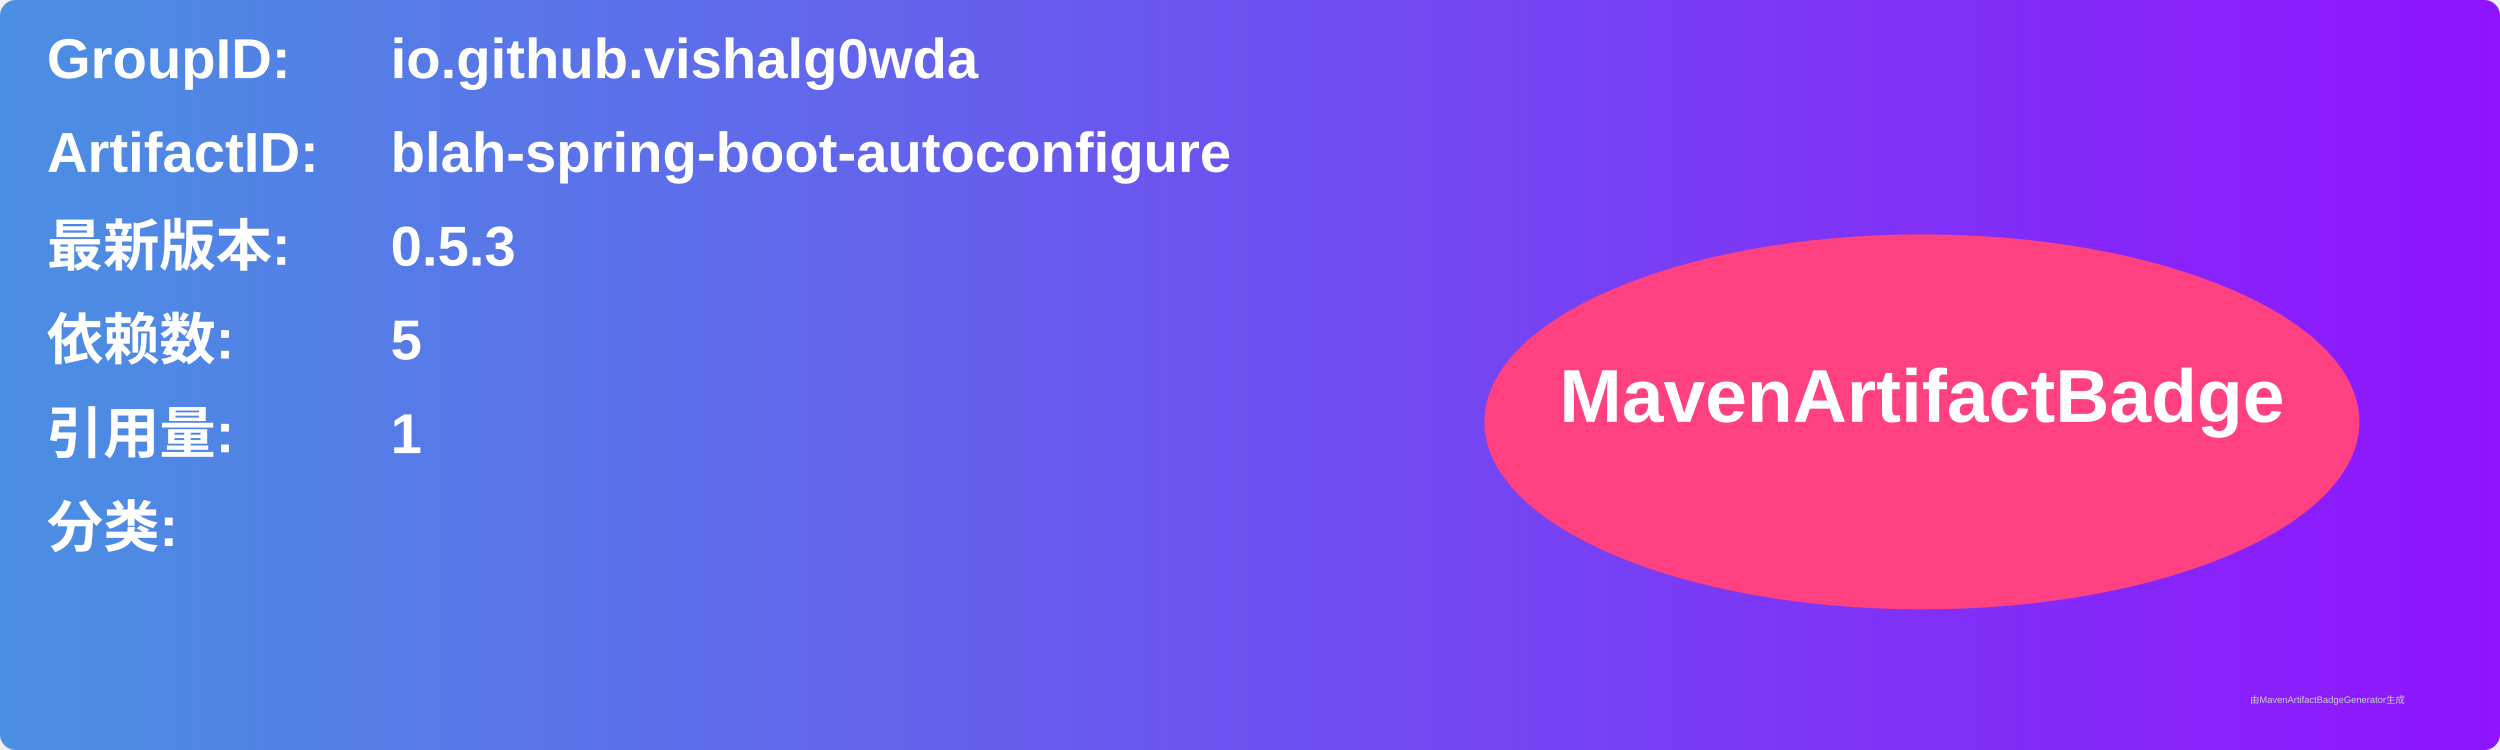
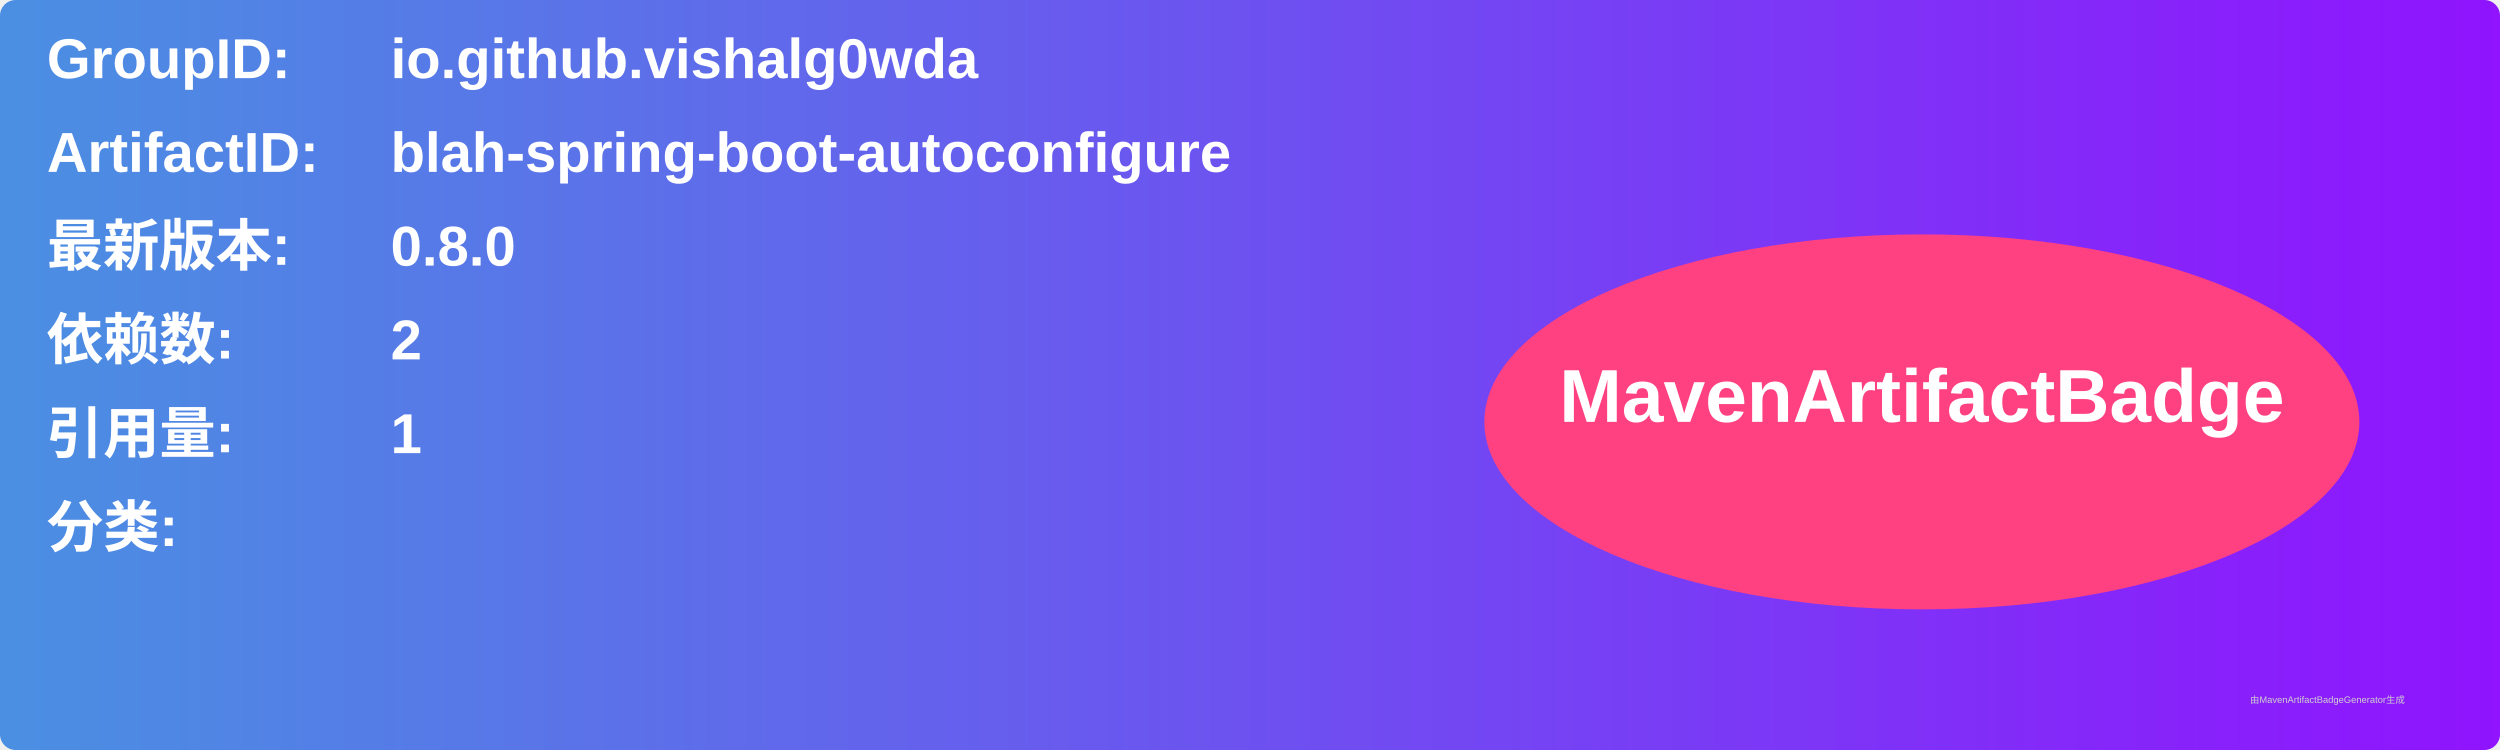
<svg xmlns="http://www.w3.org/2000/svg" width="800" height="240" viewBox="0 0 800 240">
  <linearGradient id="grad" x1="0%" y1="0%" x2="100%" y2="0%">
    <stop offset="0%" stop-color="#4a90e2" />
    <stop offset="100%" stop-color="#9013fe" />
  </linearGradient>
  <rect width="100%" height="100%" rx="5" ry="5" fill="url(#grad)" />
  <g transform="translate(15, 15)">
    <text x="0" y="10" font-family="Arial" font-size="18" fill="white" font-weight="bold" width="260">GroupID:</text>
    <text x="110" y="10" font-family="Arial" font-size="18" fill="white" font-weight="bold" width="460">io.github.vishalg0wda</text>
    <text x="0" y="40" font-family="Arial" font-size="18" fill="white" font-weight="bold" width="260">ArtifactID:</text>
    <text x="110" y="40" font-family="Arial" font-size="18" fill="white" font-weight="bold" width="460">blah-spring-boot-autoconfigure</text>
    <text x="0" y="70" font-family="Arial" font-size="18" fill="white" font-weight="bold">最新版本:</text>
    <text x="110" y="70" font-family="Arial" font-size="18" fill="white" font-weight="bold">
-       <tspan font-weight="bold">0.5.3</tspan>
+       <tspan font-weight="bold">0.8.0</tspan>
    </text>
    <text x="0" y="100" font-family="Arial" font-size="18" fill="white" font-weight="bold">依赖数: </text>
    <text x="110" y="100" font-family="Arial" font-size="18" fill="white">
-       <tspan font-weight="bold">5</tspan>
+       <tspan font-weight="bold">2</tspan>
    </text>
    <text x="0" y="130" font-family="Arial" font-size="18" fill="white" font-weight="bold">引用量: </text>
    <text x="110" y="130" font-family="Arial" font-size="18" fill="white">
      <tspan font-weight="bold">1</tspan>
    </text>
    <text x="0" y="160" font-family="Arial" font-size="18" fill="white" font-weight="bold">分类:</text>
    <text x="10" y="190" font-family="Arial" font-size="10" fill="white">
      <tspan font-weight="bold" />
    </text>
    <ellipse cx="600" cy="120" rx="140" ry="60" fill="#ff4081" />
    <text x="600" y="120" text-anchor="middle" font-family="Arial" font-size="24" fill="white" font-weight="bold">MavenArtifactBadge</text>
  </g>
  <text x="720" y="225" font-family="Arial" font-size="3" fill="#d0d0d0">由MavenArtifactBadgeGenerator生成</text>
</svg>
